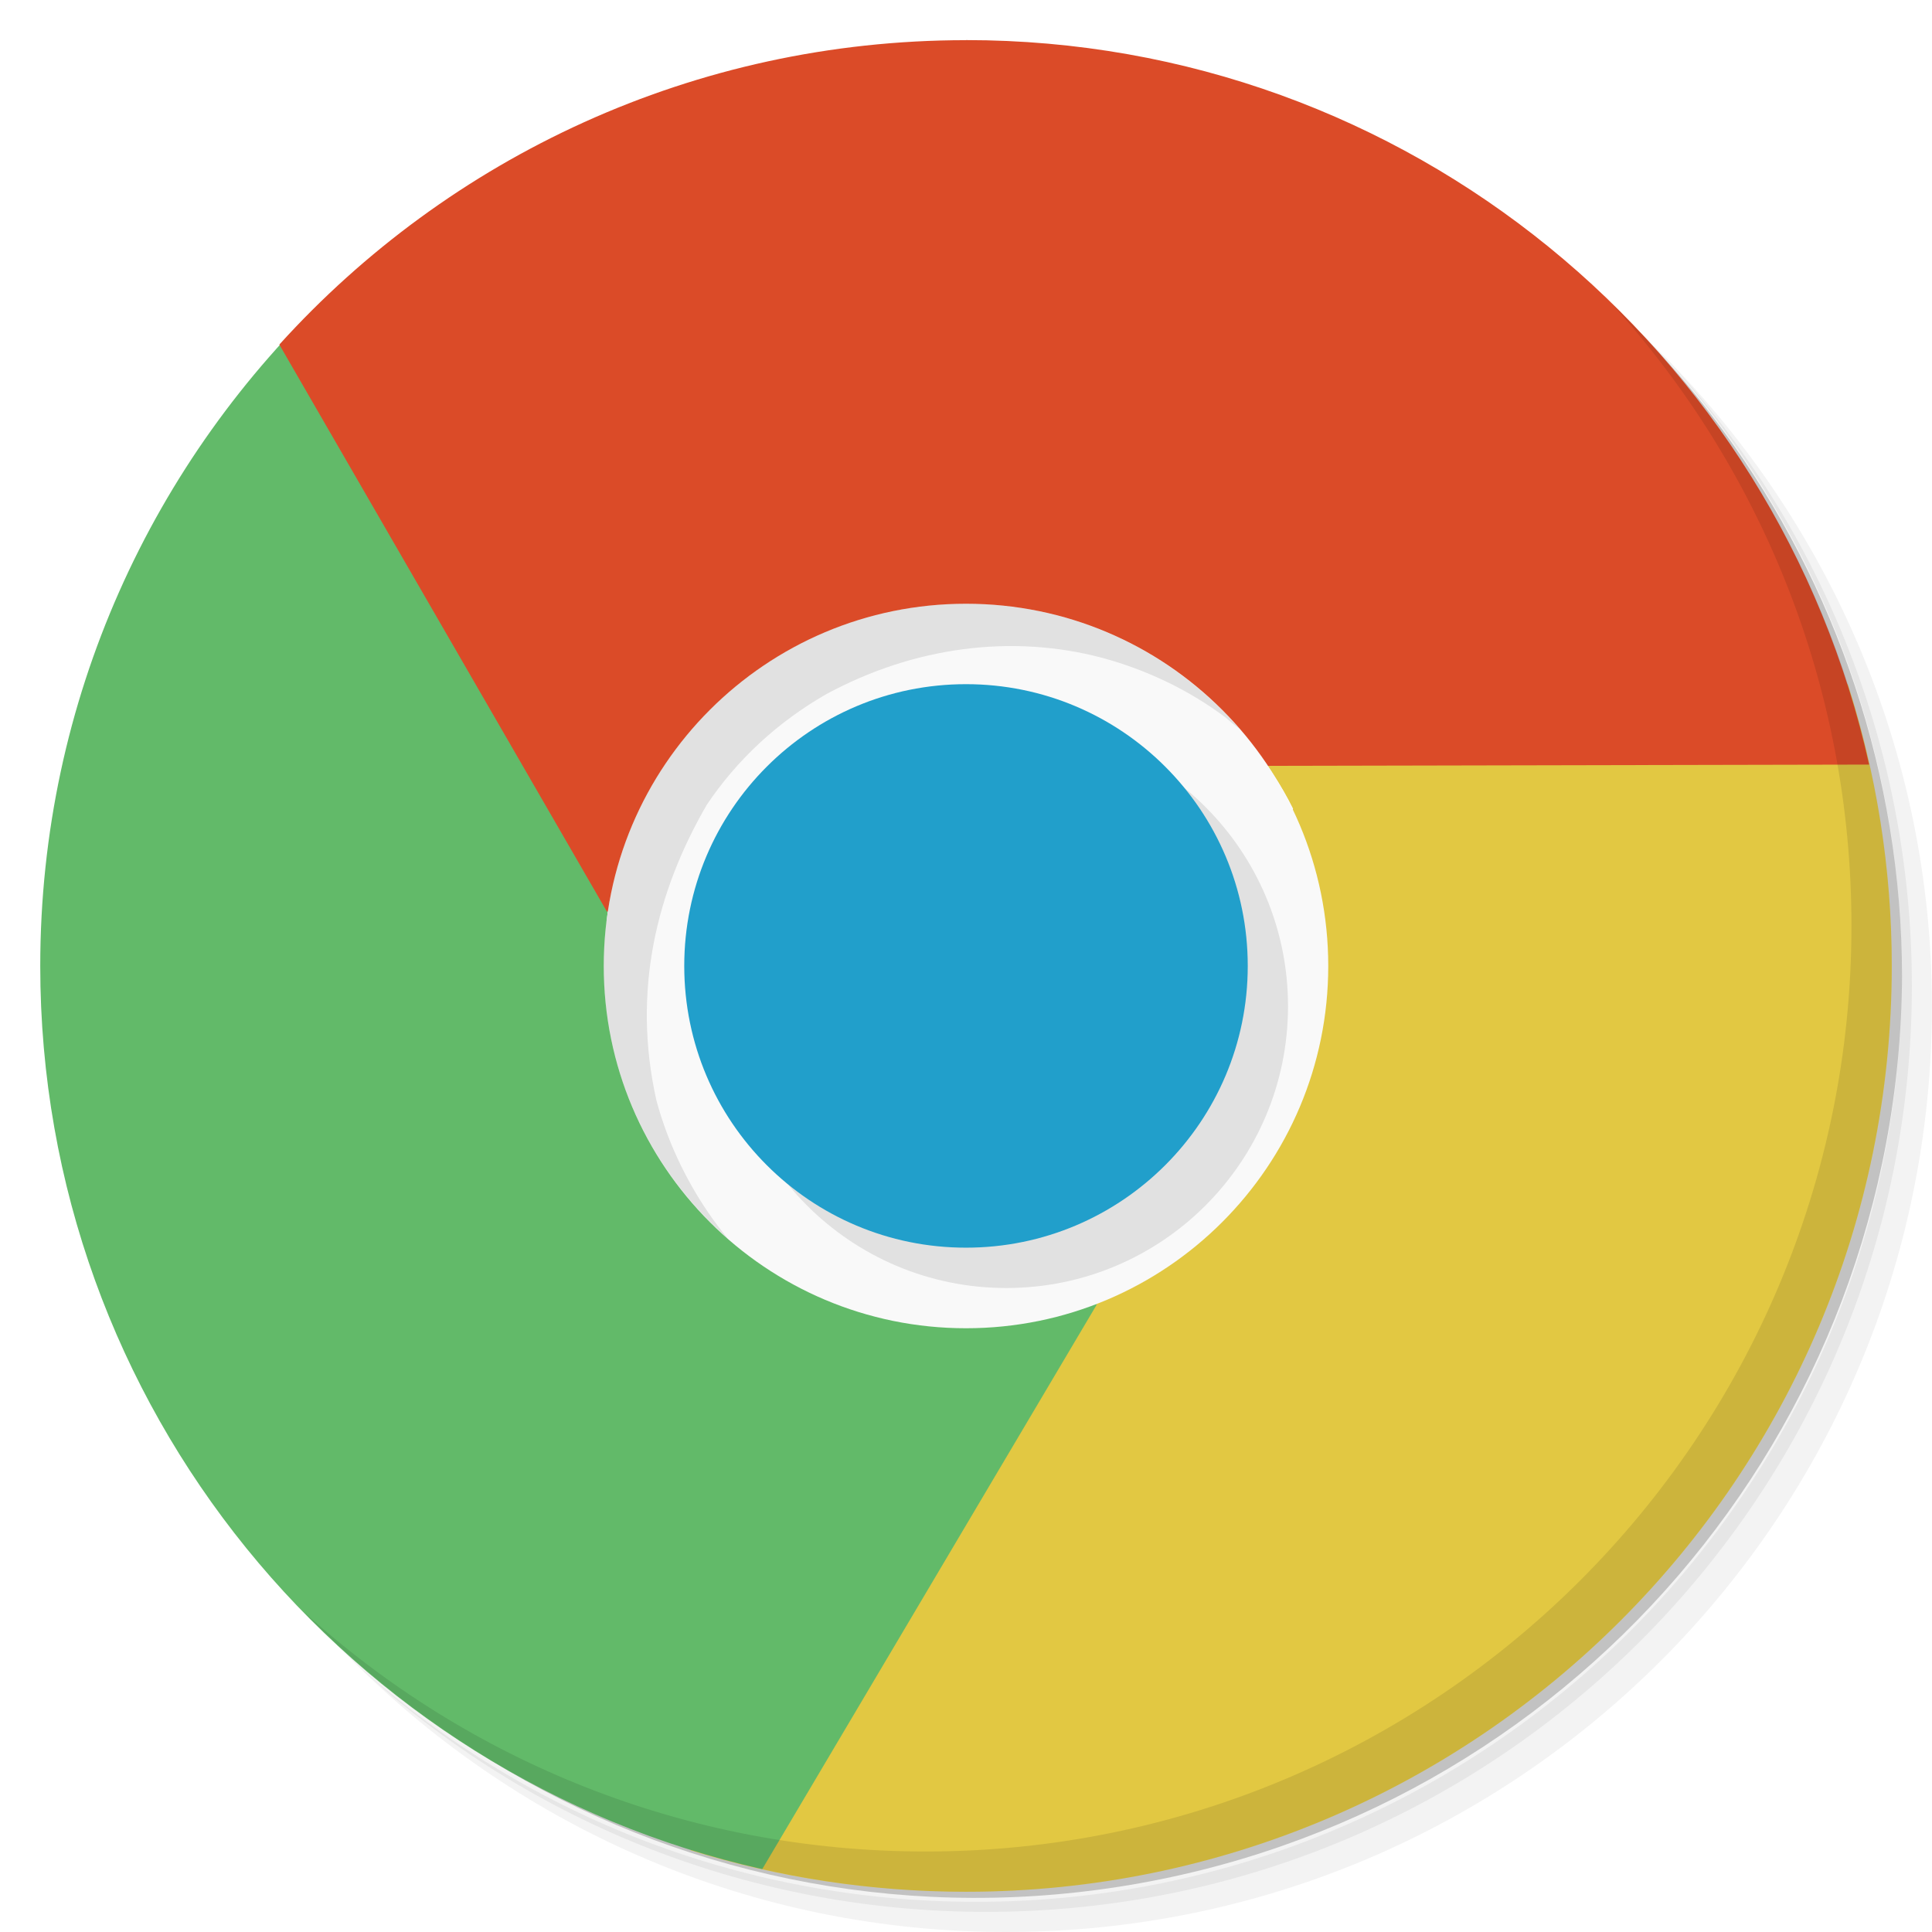
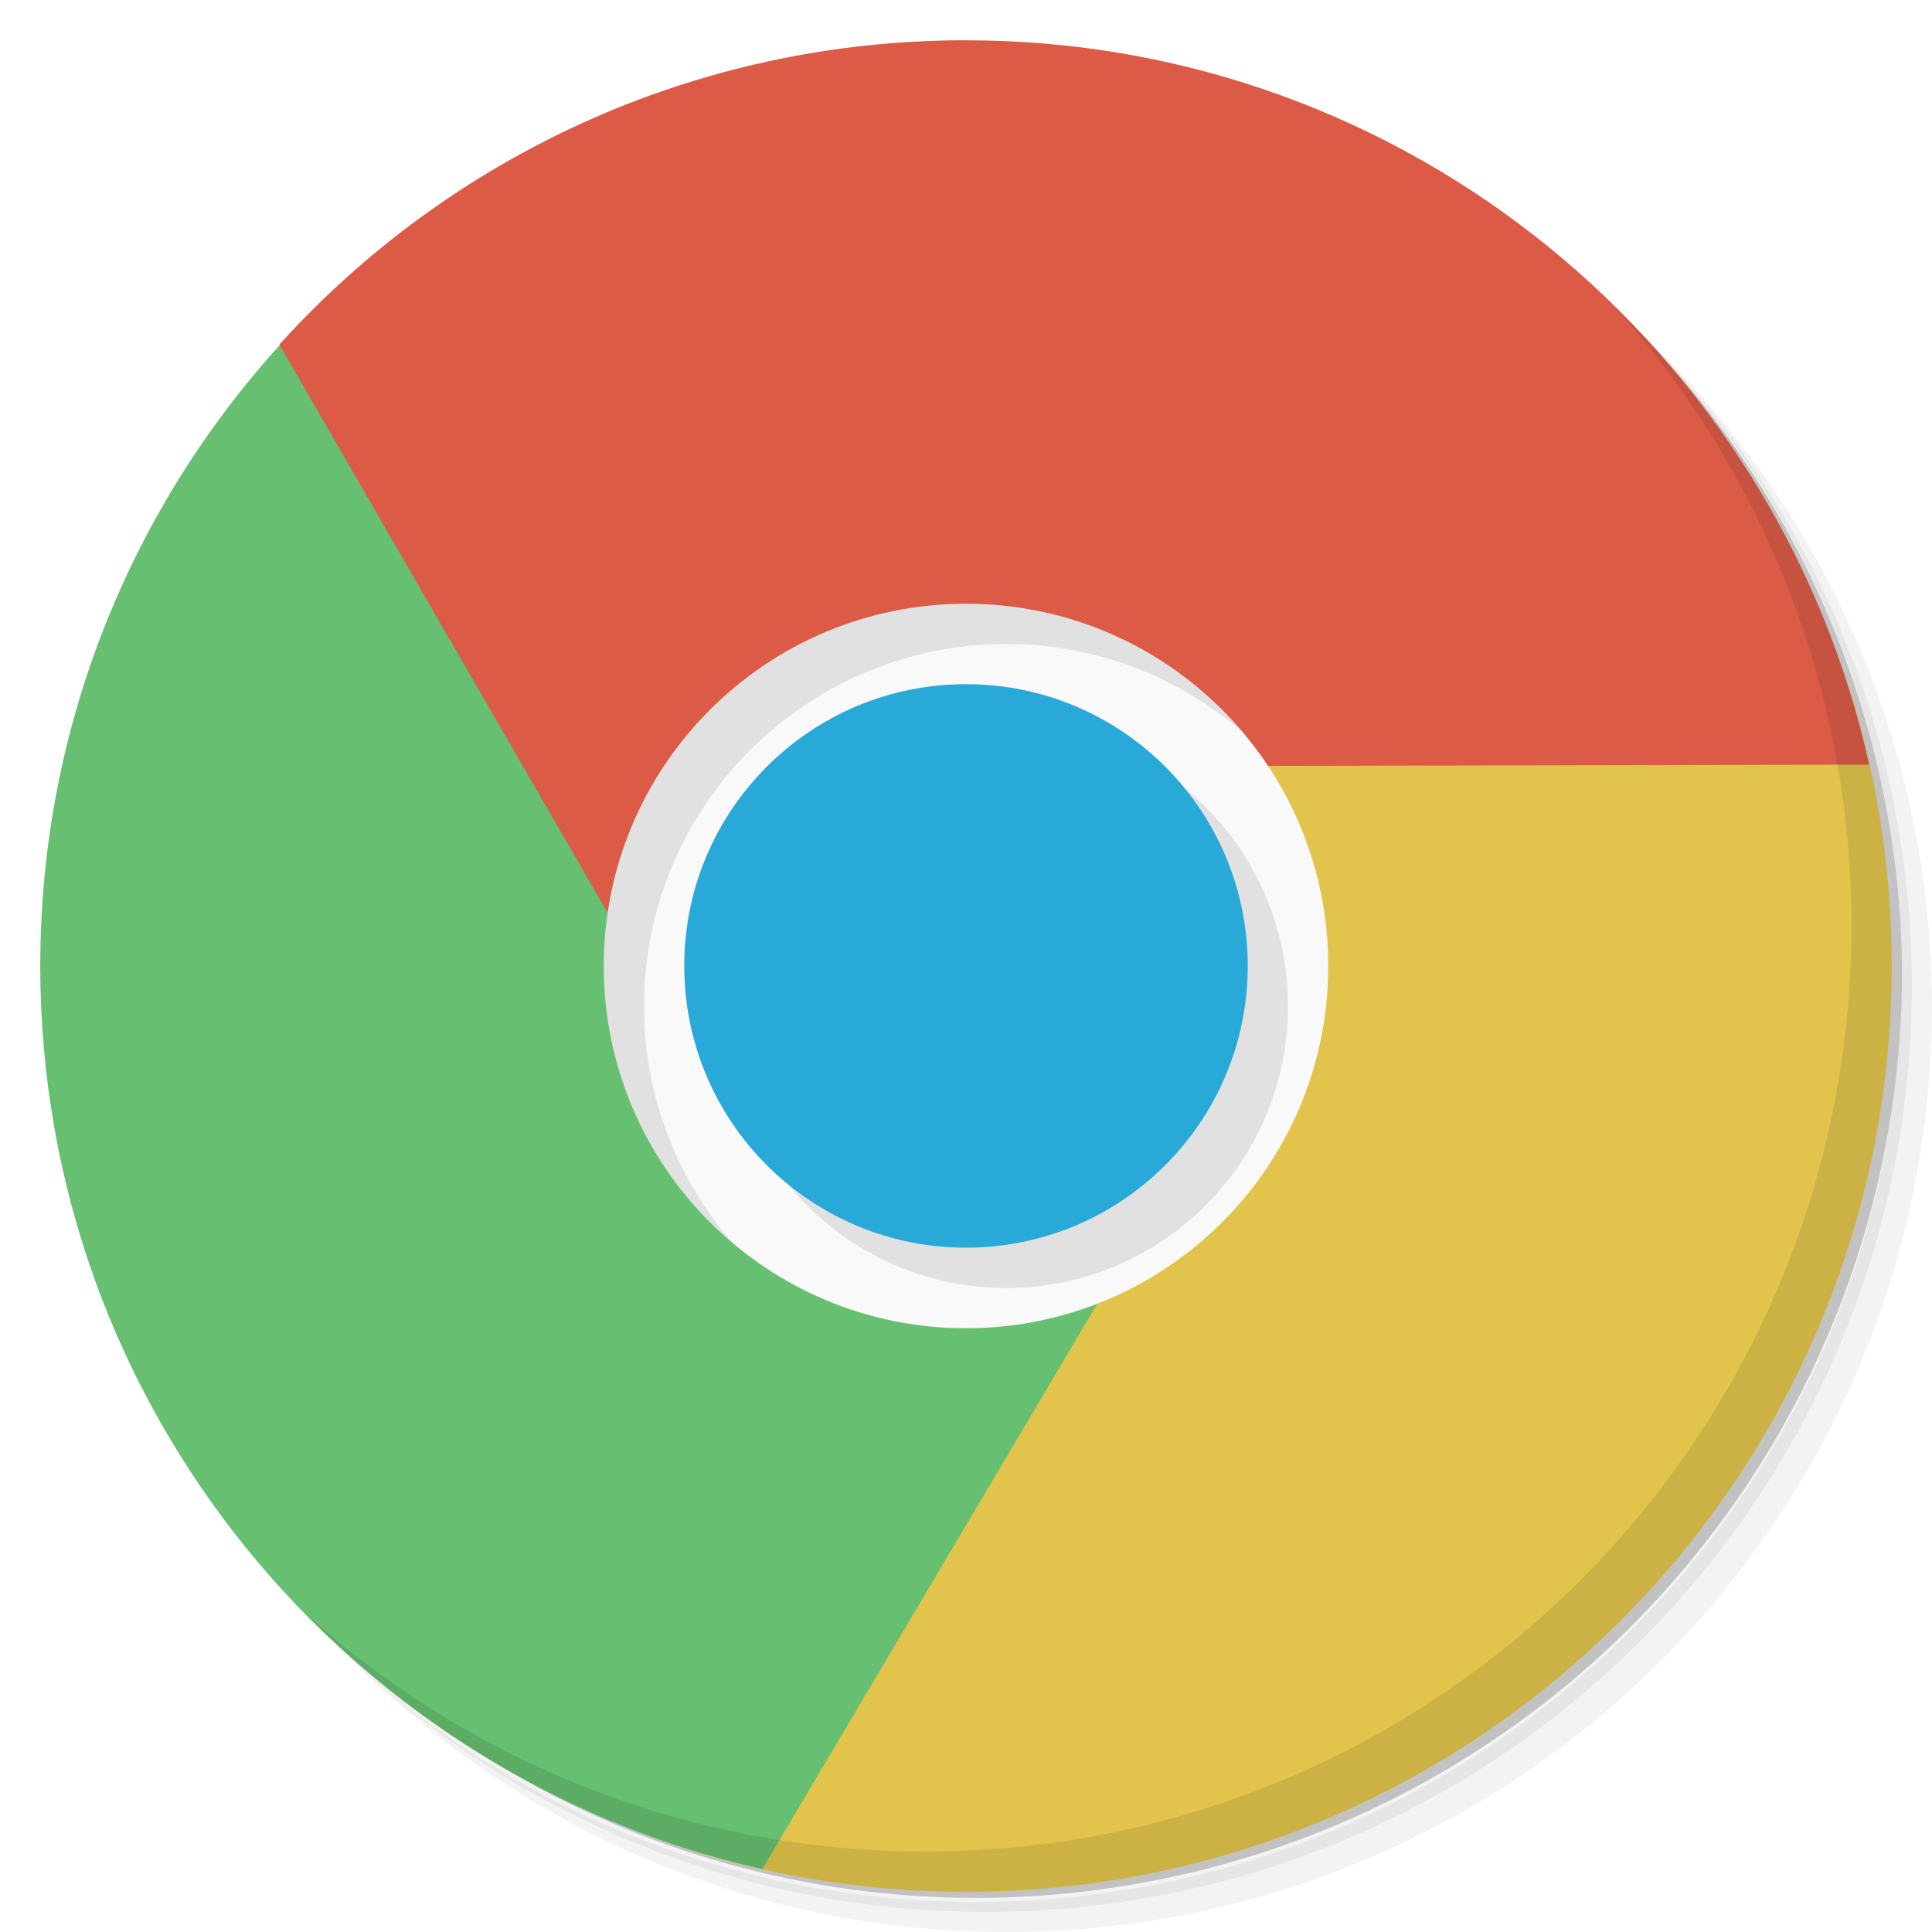
- <svg xmlns="http://www.w3.org/2000/svg" viewBox="0 0 48 48">
-   <g>
-     <path d="m 36.31 5 c 5.859 4.062 9.688 10.831 9.688 18.5 c 0 12.426 -10.07 22.5 -22.5 22.5 c -7.669 0 -14.438 -3.828 -18.5 -9.688 c 1.037 1.822 2.306 3.499 3.781 4.969 c 4.085 3.712 9.514 5.969 15.469 5.969 c 12.703 0 23 -10.298 23 -23 c 0 -5.954 -2.256 -11.384 -5.969 -15.469 c -1.469 -1.475 -3.147 -2.744 -4.969 -3.781 z m 4.969 3.781 c 3.854 4.113 6.219 9.637 6.219 15.719 c 0 12.703 -10.297 23 -23 23 c -6.081 0 -11.606 -2.364 -15.719 -6.219 c 4.16 4.144 9.883 6.719 16.219 6.719 c 12.703 0 23 -10.298 23 -23 c 0 -6.335 -2.575 -12.06 -6.719 -16.219 z" style="opacity:0.05" />
-     <path d="m 41.28 8.781 c 3.712 4.085 5.969 9.514 5.969 15.469 c 0 12.703 -10.297 23 -23 23 c -5.954 0 -11.384 -2.256 -15.469 -5.969 c 4.113 3.854 9.637 6.219 15.719 6.219 c 12.703 0 23 -10.298 23 -23 c 0 -6.081 -2.364 -11.606 -6.219 -15.719 z" style="opacity:0.1" />
-     <path d="m 31.25 2.375 c 8.615 3.154 14.75 11.417 14.75 21.13 c 0 12.426 -10.07 22.5 -22.5 22.5 c -9.708 0 -17.971 -6.135 -21.12 -14.75 a 23 23 0 0 0 44.875 -7 a 23 23 0 0 0 -16 -21.875 z" style="opacity:0.2" />
-   </g>
-   <path d="m 29.563 16.998 c 1.027 0.824 1.973 1.898 2.563 3.094 -4.9 12.333 0 0 -4.9 12.333 -0.879 0.371 -1.365 0.493 -2.358 0.575 l -7.711 12.969 c 2.161 0.672 4.462 1.031 6.844 1.031 12.703 0 23 -10.297 23 -23 0 -2.441 -0.389 -4.793 -1.094 -7 z" style="fill:#e2c842;fill-opacity:1;stroke:none;fill-rule:nonzero" />
-   <path d="M 8.281,7.219 C 3.803,11.416 1,17.379 1,24 1,34.961 8.674,44.13 18.938,46.438 L 27.251,32.408 15.07,22.907 c 0.167,-1.309 0.207,-2.648 0.257,-3.42 L 8.282,7.223" style="fill:#62ba69;fill-opacity:1;stroke:none;fill-rule:nonzero" />
-   <path d="m 24,0.998 c -6.764,0 -12.854,2.915 -17.06,7.563 l 8.14,14.09 16.4,-3.624 14.957,-0.031 C 44.15,8.703 34.981,0.996 23.999,0.996" style="fill:#db4b28;fill-opacity:1;stroke:none;fill-rule:nonzero" />
-   <g>
-     <path d="m 40.03 7.531 c 3.712 4.084 5.969 9.514 5.969 15.469 0 12.703 -10.297 23 -23 23 c -5.954 0 -11.384 -2.256 -15.469 -5.969 4.178 4.291 10.01 6.969 16.469 6.969 c 12.703 0 23 -10.298 23 -23 0 -6.462 -2.677 -12.291 -6.969 -16.469 z" style="opacity:0.1" />
-   </g>
-   <path d="m 33 24 c 0 4.973 -4.03 9 -9 9 -4.969 0 -9 -4.03 -9 -9 0 -4.969 4.03 -9 9 -9 4.973 0 9 4.03 9 9 m 0 0" style="fill:#f9f9f9;fill-opacity:1;stroke:none;fill-rule:nonzero" />
-   <path d="m 32 25 c 0 3.867 -3.133 7 -7 7 -3.867 0 -7 -3.133 -7 -7 0 -3.867 3.133 -7 7 -7 3.867 0 7 3.133 7 7 m 0 0" style="fill:#000;fill-opacity:0.098;stroke:none;fill-rule:nonzero" />
-   <path d="m 24 15 c -4.97 0 -9 4.03 -9 9 0 2.701 1.196 5.118 3.08 6.768 -0.082 -0.098 -0.163 -0.199 -0.24 -0.301 -0.703 -0.934 -1.234 -2.02 -1.531 -3.125 -0.612 -2.722 0.002 -5.192 1.25 -7.346 0.738 -1.102 1.738 -2.043 2.969 -2.75 2.186 -1.182 4.604 -1.494 6.844 -0.906 1.113 0.301 2.162 0.797 3.096 1.5 0.105 0.101 0.224 0.185 0.336 0.278 -1.65 -1.906 -4.082 -3.117 -6.803 -3.117 z" style="fill:#000;fill-opacity:0.098;stroke:none;fill-rule:nonzero" />
-   <path d="m 31 23.998 c 0 3.867 -3.133 7 -7 7 -3.867 0 -7 -3.133 -7 -7 0 -3.867 3.133 -7 7 -7 3.867 0 7 3.133 7 7 m 0 0" style="fill:#219fcb;fill-opacity:1;stroke:none;fill-rule:nonzero" />
+ <svg xmlns="http://www.w3.org/2000/svg" version="1.1" viewBox="0 0 48 48">
+   <path style="opacity:.05" d="m36.31 5c5.859 4.062 9.688 10.831 9.688 18.5 0 12.426-10.07 22.5-22.5 22.5-7.669 0-14.438-3.828-18.5-9.688 1.037 1.822 2.306 3.499 3.781 4.969 4.085 3.712 9.514 5.969 15.469 5.969 12.703 0 23-10.298 23-23 0-5.954-2.256-11.384-5.969-15.469-1.469-1.475-3.147-2.744-4.969-3.781zm4.969 3.781c3.854 4.113 6.219 9.637 6.219 15.719 0 12.703-10.297 23-23 23-6.081 0-11.606-2.364-15.719-6.219 4.16 4.144 9.883 6.719 16.219 6.719 12.703 0 23-10.298 23-23 0-6.335-2.575-12.06-6.719-16.219z" />
+   <path style="opacity:.1" d="m41.28 8.781c3.712 4.085 5.969 9.514 5.969 15.469 0 12.703-10.297 23-23 23-5.954 0-11.384-2.256-15.469-5.969 4.113 3.854 9.637 6.219 15.719 6.219 12.703 0 23-10.298 23-23 0-6.081-2.364-11.606-6.219-15.719z" />
+   <path style="opacity:.2" d="m31.25 2.375c8.615 3.154 14.75 11.417 14.75 21.13 0 12.426-10.07 22.5-22.5 22.5-9.708 0-17.971-6.135-21.12-14.75a23 23 0 0 0 44.875 -7 23 23 0 0 0 -16 -21.875z" />
+   <path style="fill:#e2c44c" d="m17 17 0.157 28.969c2.161 0.672 4.461 1.031 6.843 1.031 12.703 0 23-10.297 23-23 0-2.441-0.388-4.793-1.093-7z" />
+   <path style="fill:#67bf71" d="m8.281 7.219c-4.478 4.197-7.281 10.16-7.281 16.781 0 10.961 7.673 20.13 17.938 22.438l8.314-14.03-18.971-25.189z" />
+   <path style="fill:#db5b47" d="m24 1c-6.764 0-12.855 2.913-17.06 7.561l8.14 14.09 16.4-3.623 14.958-0.031c-2.288-10.293-11.456-17.996-22.438-17.996z" />
+   <path style="opacity:.1" d="m40.03 7.531c3.712 4.084 5.969 9.514 5.969 15.469 0 12.703-10.297 23-23 23-5.954 0-11.384-2.256-15.469-5.969 4.178 4.291 10.01 6.969 16.469 6.969 12.703 0 23-10.298 23-23 0-6.462-2.677-12.291-6.969-16.469z" />
+   <path style="fill:#f9f9f9" d="m33 24c0 4.973-4.03 9-9 9-4.969 0-9-4.03-9-9 0-4.969 4.03-9 9-9 4.973 0 9 4.03 9 9" />
+   <path style="fill-opacity:.098" d="m25 18c-3.867 0-7 3.133-7 7s3.133 7 7 7 7-3.133 7-7-3.133-7-7-7z" />
+   <path style="fill:#29a9d7" d="m24 16.998c-3.867 0-7 3.133-7 7s3.133 7 7 7 7-3.133 7-7-3.133-7-7-7z" />
+   <path style="opacity:.1" d="m24 15c-4.97 0-9 4.031-9 9 0 2.744 1.233 5.197 3.17 6.848-1.349-1.574-2.17-3.613-2.17-5.848 0-4.969 4.03-9 9-9 2.227 0 4.261 0.813 5.832 2.152-1.65-1.926-4.095-3.152-6.832-3.152z" />
</svg>
